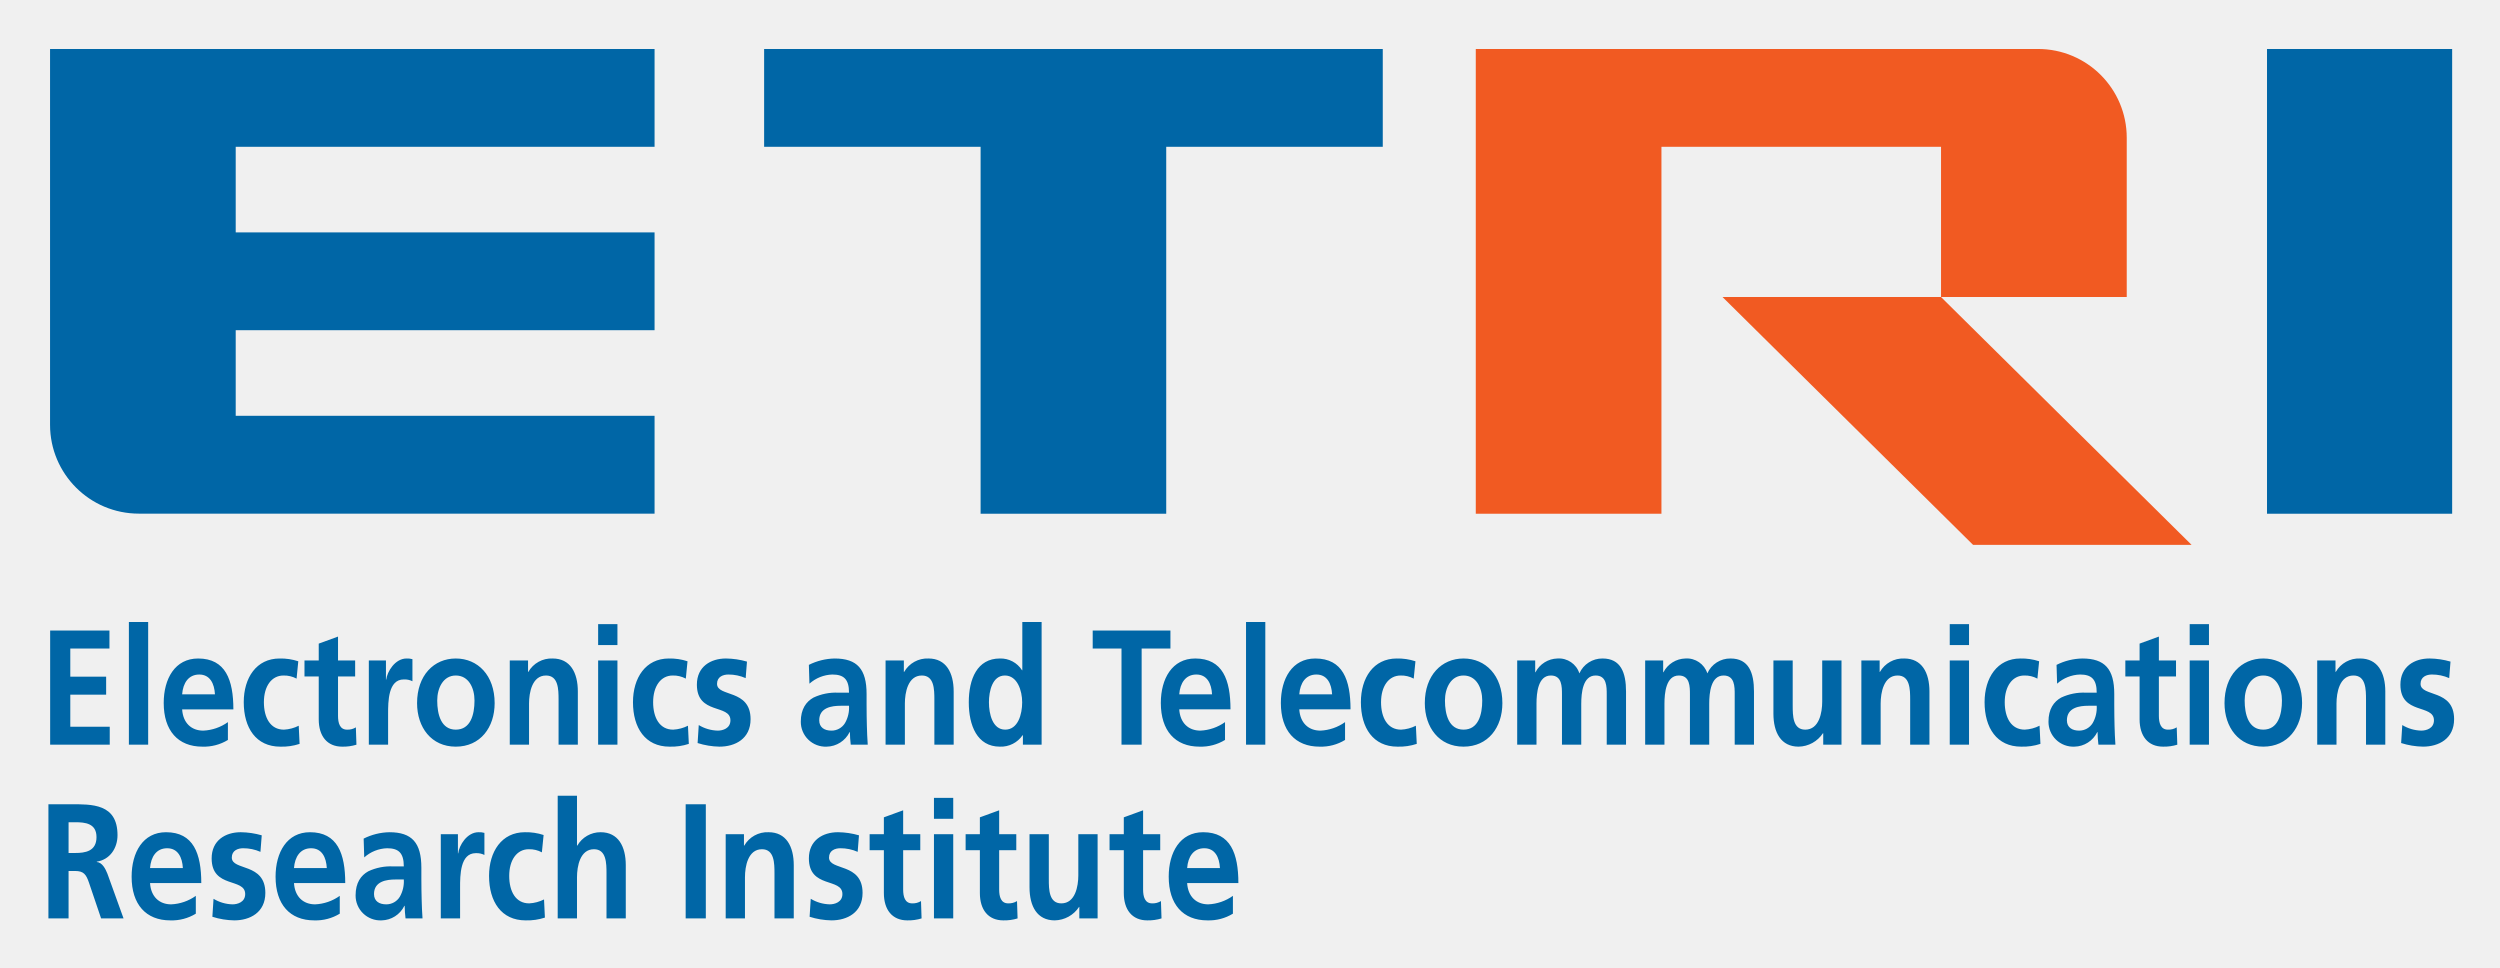
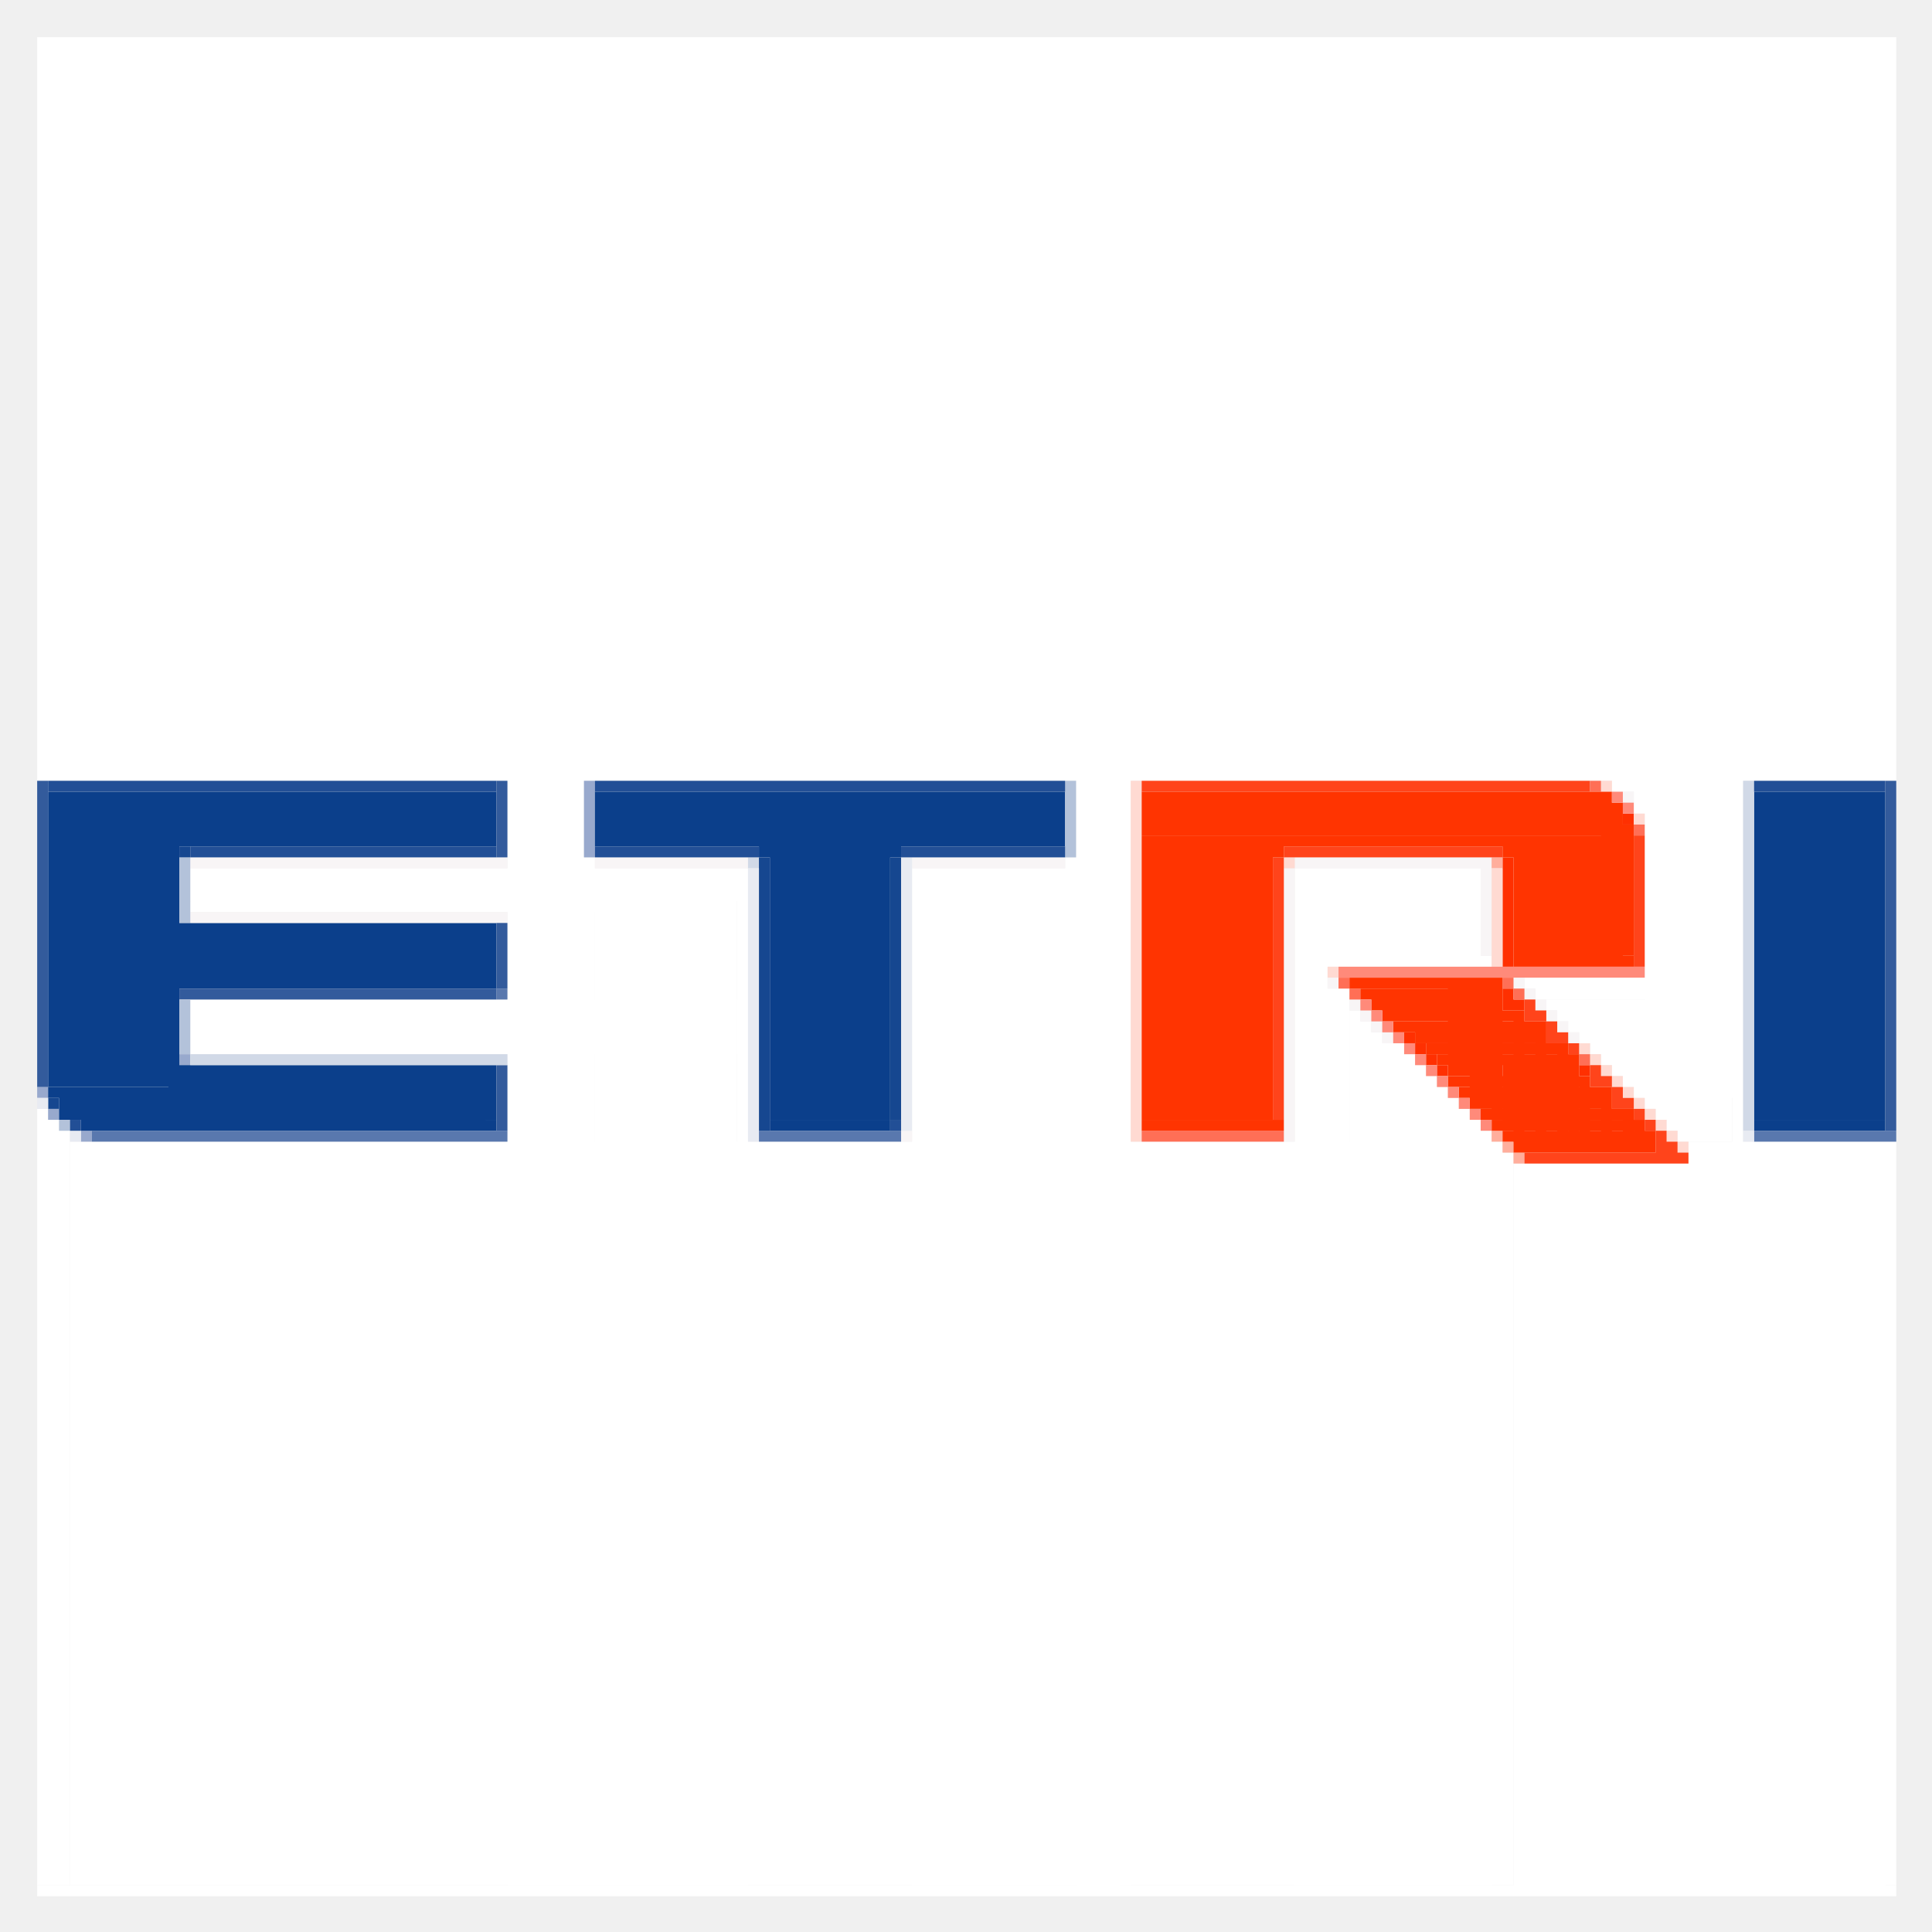
- <svg xmlns="http://www.w3.org/2000/svg" role="img" viewBox="-0.39 -0.89 592.28 229.28">
-   <defs>
-     <style>.cls-1{fill:#0066a6}.cls-2{fill:#f15a22}</style>
-   </defs>
-   <path d="M536.691 10.714h43.863v110.113h-43.863zm-356.051 0v23.17h51.286v86.943h43.976V33.884h51.302v-23.17H180.64zm-25.955 23.17V10.714H11.468V99.756a21.044 21.044 0 0 0 21.037 21.041h122.18V97.613H55.453V77.339h99.232V54.164H55.453V33.884z" class="cls-1" />
-   <path d="M459.452 69.472h-51.764l59.371 58.727h51.768l-59.375-58.727z" class="cls-2" />
-   <path d="M482.415 10.714h-133.175v110.113h43.986V33.884h66.238v35.587h43.996V31.734a21.026 21.026 0 0 0-21.046-21.02z" class="cls-2" />
-   <path d="M11.491 148.49h14.05v4.262h-9.276v6.666h8.491v4.262h-8.491v7.595h9.344v4.263H11.491zm18.653-2.016h4.569v29.063h-4.569zM42.762 163.603c.203-2.674 1.5-4.689 4.057-4.689s3.58 2.169 3.715 4.689zm10.842 6.587a10.846 10.846 0 0 1-5.831 2.016c-2.831 0-4.808-1.821-5.012-5.038h12.138c0-6.975-1.841-12.052-8.355-12.052-5.456 0-8.149 4.767-8.149 10.541 0 6.549 3.376 10.346 9.174 10.346a10.904 10.904 0 0 0 6.034-1.589zm16.268-10.307a6.23 6.23 0 0 0-3.105-.736c-2.829 0-4.637 2.557-4.637 6.317 0 3.68 1.535 6.51 4.74 6.51a8.737 8.737 0 0 0 3.512-.931l.203 4.302a13.219 13.219 0 0 1-4.567.658c-5.763 0-8.662-4.456-8.662-10.539 0-5.774 2.999-10.347 8.491-10.347a13.187 13.187 0 0 1 4.431.659zm5.25-.504h-3.376v-3.798h3.376v-3.99l4.569-1.667v5.657h4.057v3.798h-4.057v9.3c0 1.706.41 3.295 2.148 3.295a3.696 3.696 0 0 0 2.08-.543l.136 4.107a10.651 10.651 0 0 1-3.376.465c-3.58 0-5.557-2.518-5.557-6.471zm11.867-3.798h4.057v4.534h.068c.206-1.86 2.08-4.999 4.808-4.999a4.396 4.396 0 0 1 1.399.156v5.231a4.178 4.178 0 0 0-2.047-.427c-3.718 0-3.718 5.27-3.718 8.138v7.324h-4.567zm16.203 9.494c0-2.983 1.432-5.929 4.399-5.929 3.002 0 4.434 2.868 4.434 5.929 0 3.332-.919 6.898-4.434 6.898-3.479 0-4.399-3.605-4.399-6.898zm-4.773.62c0 5.735 3.376 10.307 9.171 10.307 5.831 0 9.207-4.572 9.207-10.307 0-6.588-3.989-10.58-9.207-10.58-5.182 0-9.171 3.992-9.171 10.58zm21.961-10.115h4.331v2.713h.065a6.323 6.323 0 0 1 5.765-3.178c4.16 0 5.966 3.332 5.966 7.828v12.594h-4.567v-10.656c0-2.442-.035-5.735-2.969-5.735-3.306 0-4.024 4.068-4.024 6.626v9.766h-4.567zm20.936 0h4.572v19.957h-4.572zm0-8.603h4.572v4.96h-4.572zm20.77 12.905a6.229 6.229 0 0 0-3.105-.736c-2.829 0-4.637 2.557-4.637 6.317 0 3.68 1.535 6.51 4.74 6.51a8.737 8.737 0 0 0 3.512-.931l.203 4.302a13.219 13.219 0 0 1-4.567.658c-5.763 0-8.662-4.456-8.662-10.539 0-5.774 2.999-10.347 8.491-10.347a13.187 13.187 0 0 1 4.431.659zm14.183-.117a10.021 10.021 0 0 0-4.09-.852c-1.231 0-2.695.504-2.695 2.208 0 3.178 7.946 1.163 7.946 8.37 0 4.65-3.648 6.51-7.365 6.51a18.185 18.185 0 0 1-5.185-.853l.274-4.262a9.096 9.096 0 0 0 4.502 1.318c1.158 0 3.002-.504 3.002-2.442 0-3.914-7.948-1.24-7.948-8.448 0-4.301 3.308-6.2 6.888-6.2a18.7 18.7 0 0 1 4.979.736zm17.426 9.998c0-3.061 3.034-3.449 5.082-3.449h1.975a7.285 7.285 0 0 1-.955 4.109 3.741 3.741 0 0 1-3.205 1.782c-1.635 0-2.896-.736-2.896-2.442zm-2.319-8.681a8.514 8.514 0 0 1 5.421-2.169c2.693 0 3.954 1.085 3.954 4.301h-2.522a12.424 12.424 0 0 0-5.898 1.163c-1.738.968-3.002 2.712-3.002 5.696a5.88 5.88 0 0 0 6.137 5.929 6.152 6.152 0 0 0 5.424-3.449h.068a27.853 27.853 0 0 0 .206 2.984h4.024c-.105-1.55-.171-2.945-.206-4.456-.035-1.472-.068-2.983-.068-4.999v-2.557c0-5.89-2.218-8.409-7.571-8.409a14.139 14.139 0 0 0-6.102 1.511zm18.037-5.503h4.331v2.713h.07a6.319 6.319 0 0 1 5.763-3.178c4.16 0 5.969 3.332 5.969 7.828v12.594h-4.572v-10.656c0-2.442-.033-5.735-2.964-5.735-3.308 0-4.024 4.068-4.024 6.626v9.766H209.413zm24.488 9.92c0-2.673.816-6.354 3.783-6.354 2.934 0 4.092 3.565 4.092 6.354 0 2.83-.987 6.472-4.024 6.472-3.002 0-3.851-3.72-3.851-6.472zm8.046 10.037h4.434v-29.063h-4.572v11.432h-.065a5.991 5.991 0 0 0-5.253-2.791c-5.388 0-7.365 4.883-7.365 10.385 0 5.464 1.977 10.502 7.365 10.502a6.213 6.213 0 0 0 5.388-2.712h.068zm23.36-22.786h-6.823v-4.262h18.416v4.262h-6.82v22.786h-4.773zm13.678 10.851c.203-2.674 1.5-4.689 4.057-4.689s3.582 2.169 3.718 4.689zm10.845 6.587a10.862 10.862 0 0 1-5.833 2.016c-2.829 0-4.808-1.821-5.011-5.038h12.141c0-6.975-1.844-12.052-8.355-12.052-5.456 0-8.149 4.767-8.149 10.541 0 6.549 3.376 10.346 9.171 10.346a10.919 10.919 0 0 0 6.037-1.589zm4.979-23.715h4.569v29.063h-4.569zm12.616 17.129c.206-2.674 1.502-4.689 4.059-4.689s3.58 2.169 3.718 4.689zm10.845 6.587a10.861 10.861 0 0 1-5.831 2.016c-2.831 0-4.808-1.821-5.014-5.038h12.141c0-6.975-1.841-12.052-8.355-12.052-5.454 0-8.149 4.767-8.149 10.541 0 6.549 3.376 10.346 9.172 10.346a10.907 10.907 0 0 0 6.036-1.589zm16.266-10.307a6.211 6.211 0 0 0-3.102-.736c-2.831 0-4.637 2.557-4.637 6.317 0 3.68 1.535 6.51 4.74 6.51a8.724 8.724 0 0 0 3.512-.931l.206 4.302a13.249 13.249 0 0 1-4.572.658c-5.763 0-8.662-4.456-8.662-10.539 0-5.774 3.002-10.347 8.491-10.347a13.207 13.207 0 0 1 4.436.659zm7.401 5.192c0-2.983 1.432-5.929 4.399-5.929 3.002 0 4.434 2.868 4.434 5.929 0 3.332-.922 6.898-4.434 6.898-3.479 0-4.399-3.605-4.399-6.898zm-4.773.62c0 5.735 3.376 10.307 9.171 10.307 5.831 0 9.207-4.572 9.207-10.307 0-6.588-3.989-10.58-9.207-10.58-5.182 0-9.171 3.992-9.171 10.58zm21.89-10.115h4.263v2.791h.068a6.022 6.022 0 0 1 5.218-3.256 5.092 5.092 0 0 1 5.182 3.527 5.921 5.921 0 0 1 5.491-3.527c4.331 0 5.559 3.371 5.559 7.828v12.594H380.264v-11.896c0-1.86 0-4.495-2.628-4.495-3.035 0-3.409 4.107-3.409 6.703v9.688H369.658v-11.896c0-1.86 0-4.495-2.625-4.495-3.037 0-3.409 4.107-3.409 6.703v9.688h-4.572zm30.316 0h4.263v2.791h.068a6.022 6.022 0 0 1 5.218-3.256 5.092 5.092 0 0 1 5.182 3.527 5.922 5.922 0 0 1 5.491-3.527c4.331 0 5.557 3.371 5.557 7.828v12.594h-4.567v-11.896c0-1.86 0-4.495-2.628-4.495-3.034 0-3.409 4.107-3.409 6.703v9.688h-4.569v-11.896c0-1.86 0-4.495-2.628-4.495-3.034 0-3.409 4.107-3.409 6.703v9.688h-4.57zm46.514 19.957h-4.331v-2.713h-.068a7.049 7.049 0 0 1-5.765 3.178c-4.16 0-5.966-3.332-5.966-7.828v-12.594h4.569V166.238c0 2.44.035 5.735 2.967 5.735 3.308 0 4.024-4.069 4.024-6.627v-9.766h4.57zm4.705-19.957h4.331v2.713h.068a6.319 6.319 0 0 1 5.763-3.178c4.16 0 5.969 3.332 5.969 7.828v12.594h-4.569v-10.656c0-2.442-.033-5.735-2.967-5.735-3.306 0-4.024 4.068-4.024 6.626v9.766h-4.569zm20.938 0h4.569v19.957h-4.569zm0-8.603h4.569v4.96h-4.569zm20.767 12.905a6.219 6.219 0 0 0-3.102-.736c-2.831 0-4.637 2.557-4.637 6.317 0 3.68 1.532 6.51 4.738 6.51a8.724 8.724 0 0 0 3.512-.931l.206 4.302a13.234 13.234 0 0 1-4.569.658c-5.763 0-8.662-4.456-8.662-10.539 0-5.774 3.002-10.347 8.491-10.347a13.191 13.191 0 0 1 4.434.659zm6.991 9.881c0-3.061 3.035-3.449 5.079-3.449h1.98a7.326 7.326 0 0 1-.955 4.109 3.75 3.75 0 0 1-3.205 1.782c-1.638 0-2.899-.736-2.899-2.442zm-2.321-8.681a8.531 8.531 0 0 1 5.424-2.169c2.695 0 3.957 1.085 3.957 4.301h-2.525a12.439 12.439 0 0 0-5.901 1.163c-1.738.968-2.999 2.712-2.999 5.696a5.879 5.879 0 0 0 6.139 5.929 6.149 6.149 0 0 0 5.421-3.449h.068a27.101 27.101 0 0 0 .203 2.984h4.024c-.1-1.55-.171-2.945-.203-4.456-.033-1.472-.068-2.983-.068-4.999v-2.557c0-5.89-2.216-8.409-7.571-8.409a14.149 14.149 0 0 0-6.104 1.511zm19.541-1.704h-3.376v-3.798h3.376v-3.99l4.569-1.667v5.657h4.06v3.798h-4.06v9.3c0 1.706.41 3.295 2.148 3.295a3.696 3.696 0 0 0 2.08-.543l.138 4.107a10.672 10.672 0 0 1-3.376.465c-3.582 0-5.559-2.518-5.559-6.471zm11.867-3.798h4.57v19.957h-4.57zm0-8.603h4.57v4.96h-4.57zm13.025 18.097c0-2.983 1.432-5.929 4.401-5.929 2.999 0 4.431 2.868 4.431 5.929 0 3.332-.919 6.898-4.431 6.898-3.479 0-4.401-3.605-4.401-6.898zm-4.773.62c0 5.735 3.376 10.307 9.174 10.307 5.831 0 9.204-4.572 9.204-10.307 0-6.588-3.989-10.58-9.204-10.58-5.185 0-9.174 3.992-9.174 10.58zm21.961-10.115h4.331v2.713h.068a6.319 6.319 0 0 1 5.763-3.178c4.162 0 5.969 3.332 5.969 7.828v12.594h-4.569v-10.656c0-2.442-.035-5.735-2.969-5.735-3.306 0-4.022 4.068-4.022 6.626v9.766h-4.569zm31.27 4.185a10.025 10.025 0 0 0-4.092-.852c-1.228 0-2.695.504-2.695 2.208 0 3.178 7.948 1.163 7.948 8.37 0 4.65-3.65 6.51-7.368 6.51a18.154 18.154 0 0 1-5.182-.853l.271-4.262a9.103 9.103 0 0 0 4.502 1.318c1.161 0 3.002-.504 3.002-2.442 0-3.914-7.946-1.24-7.946-8.448 0-4.301 3.308-6.2 6.888-6.2a18.701 18.701 0 0 1 4.979.736zm-563.998 34.144H17.424c2.388 0 5.047.271 5.047 3.527 0 3.371-2.694 3.758-5.047 3.758h-1.569zM11.081 216.695h4.774v-11.238h1.535c2.012 0 2.625.775 3.307 2.79l2.865 8.448h5.319l-3.818-10.58c-.479-1.201-1.228-2.673-2.523-2.79v-.077c3.035-.466 4.91-3.101 4.91-6.278 0-7.519-6.104-7.324-11.219-7.324H11.081zm24.075-11.935c.206-2.674 1.502-4.689 4.059-4.689s3.58 2.169 3.718 4.689zm10.845 6.587a10.861 10.861 0 0 1-5.831 2.016c-2.831 0-4.808-1.821-5.014-5.038h12.141c0-6.975-1.841-12.052-8.355-12.052-5.456 0-8.149 4.767-8.149 10.541 0 6.549 3.374 10.346 9.172 10.346a10.907 10.907 0 0 0 6.036-1.589zm15.311-10.424a10.025 10.025 0 0 0-4.092-.852c-1.228 0-2.693.504-2.693 2.208 0 3.178 7.946 1.163 7.946 8.37 0 4.65-3.65 6.51-7.365 6.51a18.173 18.173 0 0 1-5.185-.853l.274-4.262a9.094 9.094 0 0 0 4.499 1.318c1.161 0 3.002-.504 3.002-2.442 0-3.914-7.946-1.24-7.946-8.448 0-4.301 3.308-6.2 6.888-6.2a18.7 18.7 0 0 1 4.979.736zm7.946 3.837c.203-2.674 1.5-4.689 4.057-4.689s3.582 2.169 3.718 4.689zm10.845 6.587a10.87 10.87 0 0 1-5.833 2.016c-2.829 0-4.808-1.821-5.011-5.038h12.141c0-6.975-1.844-12.052-8.355-12.052-5.456 0-8.149 4.767-8.149 10.541 0 6.549 3.374 10.346 9.172 10.346a10.919 10.919 0 0 0 6.037-1.589zm8.114-.426c0-3.061 3.035-3.449 5.082-3.449h1.977a7.305 7.305 0 0 1-.955 4.109 3.744 3.744 0 0 1-3.205 1.782c-1.638 0-2.899-.736-2.899-2.442zm-2.316-8.681a8.514 8.514 0 0 1 5.421-2.169c2.693 0 3.954 1.085 3.954 4.301h-2.522a12.424 12.424 0 0 0-5.898 1.163c-1.741.968-3.002 2.712-3.002 5.696a5.879 5.879 0 0 0 6.137 5.929 6.146 6.146 0 0 0 5.421-3.449h.07a28.434 28.434 0 0 0 .203 2.984h4.024c-.103-1.55-.171-2.945-.203-4.456-.035-1.472-.07-2.983-.07-4.999v-2.557c0-5.89-2.216-8.409-7.569-8.409a14.15 14.15 0 0 0-6.104 1.511zm18.14-5.503h4.057v4.534h.07c.203-1.86 2.08-4.999 4.808-4.999a4.388 4.388 0 0 1 1.397.156v5.231a4.16 4.16 0 0 0-2.045-.427c-3.718 0-3.718 5.27-3.718 8.138v7.324H104.039zm23.945 4.302a6.219 6.219 0 0 0-3.102-.736c-2.831 0-4.637 2.557-4.637 6.317 0 3.68 1.532 6.51 4.738 6.51a8.725 8.725 0 0 0 3.512-.931l.206 4.302a13.233 13.233 0 0 1-4.569.658c-5.763 0-8.662-4.456-8.662-10.539 0-5.774 3.002-10.347 8.491-10.347a13.192 13.192 0 0 1 4.434.659zm3.751-13.408h4.57v11.819h.068a6.337 6.337 0 0 1 5.524-3.178c4.16 0 5.966 3.332 5.966 7.828v12.594h-4.567v-10.656c0-2.442-.035-5.735-2.969-5.735-3.306 0-4.022 4.068-4.022 6.626v9.766h-4.57zm30.316 2.016h4.773v27.047h-4.773zm9.481 7.09h4.331v2.713h.065a6.321 6.321 0 0 1 5.763-3.178c4.162 0 5.969 3.332 5.969 7.828v12.594h-4.567v-10.656c0-2.442-.035-5.735-2.969-5.735-3.306 0-4.024 4.068-4.024 6.626v9.766h-4.567zm31.27 4.185a10.037 10.037 0 0 0-4.095-.852c-1.226 0-2.693.504-2.693 2.208 0 3.178 7.946 1.163 7.946 8.37 0 4.65-3.65 6.51-7.365 6.51a18.125 18.125 0 0 1-5.182-.853l.271-4.262a9.103 9.103 0 0 0 4.502 1.318c1.161 0 2.999-.504 2.999-2.442 0-3.914-7.943-1.24-7.943-8.448 0-4.301 3.306-6.2 6.888-6.2a18.717 18.717 0 0 1 4.979.736zm6.205-.387h-3.376v-3.798h3.376v-3.99l4.57-1.667v5.657h4.057v3.798h-4.057v9.3c0 1.706.409 3.295 2.148 3.295a3.697 3.697 0 0 0 2.08-.543l.136 4.107a10.651 10.651 0 0 1-3.376.465c-3.58 0-5.557-2.518-5.557-6.471zm11.867-3.798h4.567v19.957h-4.567zm0-8.603h4.567v4.96h-4.567zm10.877 12.401h-3.376v-3.798h3.376v-3.99l4.57-1.667v5.657h4.057v3.798h-4.057v9.3c0 1.706.409 3.295 2.148 3.295a3.697 3.697 0 0 0 2.08-.543l.136 4.107a10.651 10.651 0 0 1-3.376.465c-3.577 0-5.557-2.518-5.557-6.471zm27.894 16.159h-4.331v-2.713h-.068a7.048 7.048 0 0 1-5.763 3.178c-4.163 0-5.969-3.332-5.969-7.828v-12.594h4.57v10.658c0 2.44.035 5.735 2.967 5.735 3.308 0 4.024-4.069 4.024-6.627v-9.766h4.569zm6.205-16.159h-3.376v-3.798h3.376v-3.99l4.572-1.667v5.657h4.057v3.798h-4.057v9.3c0 1.706.407 3.295 2.148 3.295a3.703 3.703 0 0 0 2.08-.543l.136 4.107a10.655 10.655 0 0 1-3.374.465c-3.582 0-5.562-2.518-5.562-6.471zm15.007 4.224c.203-2.674 1.497-4.689 4.057-4.689 2.557 0 3.58 2.169 3.715 4.689zm10.842 6.587a10.854 10.854 0 0 1-5.831 2.016c-2.831 0-4.808-1.821-5.012-5.038h12.138c0-6.975-1.841-12.052-8.355-12.052-5.456 0-8.149 4.767-8.149 10.541 0 6.549 3.376 10.346 9.174 10.346a10.904 10.904 0 0 0 6.034-1.589z" class="cls-1" />
+ <svg xmlns="http://www.w3.org/2000/svg" role="img" viewBox="-3.40 -3.40 176.67 176.67">
+   <g fill="#fff">
+     <path d="M0 0h169v67H0zm169 0h1v67h-1zM0 67h169v1H0zm169 0h1v1h-1zM43 68h6v101h-6zm6 0h1v101h-1zm46 0h4v101h-4zm4 0h1v101h-1zm45 0h11v1h-11zm11 0h1v101h-1zm-9 1h9v1h-9zm0 1h9v1h-9zm1 1h8v26h-8zm-97 4h1v94h-1z" />
+     <path d="M94 75h5v94h-5zm-80 1h50v3H14zm50 0h1v93h-1z" />
+     <path d="M80 76h19v93H80zm35 0h17v8h-17zM14 79h50v1H14zm37 1h13v89H51zm64 4h17v1h-17zm17 0h1v1h-1zm-17 1h2v84h-2zm2 0h1v84h-1zm19 1h19v1h-19zm-18 1h1v82h-1zm1 0h1v82h-1zm18 0h18v1h-18z" />
+     <path d="M14 88h50v4H14zm124 0h17v1h-17zm-18 1h1v80h-1zm19 0h16v1h-16zm-18 1h1v79h-1zm19 0h15v1h-15zm-18 1h1v78h-1zm19 0h14v1h-14zM14 92h50v1H14zm109 0h1v77h-1zm1 0h1v77h-1zm18 0h13v1h-13zm-17 1h1v76h-1zm18 0h12v1h-12zm-17 1h1v75h-1zm18 0h11v1h-11zm-17 1h1v74h-1zm18 0h10v1h-10zm-17 1h1v73h-1zm18 0h9v1h-9zm-17 1h1v72h-1zm18 0h8v1h-8zM0 98h1v71H0zm130 0h1v71h-1zm18 0h7v1h-7zM1 99h1v70H1zm130 0h1v70h-1zm18 0h6v1h-6zM2 100h1v69H2zm130 0h1v69h-1zm18 0h5v1h-5z" />
+     <path d="M3 101h130v68H3zm130 0h1v68h-1zm18 0h18v68h-18zm18 0h1v68h-1zm-35 1h1v67h-1z" />
+     <path d="M135 103h34v66h-34zM0 169h169v1H0zm169 0h1v1h-1z" />
+   </g>
+   <path d="M50 68h1v6h-1zm0 6h1v1h-1zM13 93h1v1h-1zM0 96h1v1H0zm1 2h1v1H1zm3 2h1v1H4z" fill="#98a9cd" />
+   <g fill="#0b3f8b">
+     <path d="M1 69h40v4H1zm40 0h1v4h-1zm10 0h42v4H51zm42 0h1v4h-1zm64 0h11v30h-11zm11 0h1v30h-1zM1 73h40v1H1zm40 0h1v1h-1zm10 0h42v1H51zm42 0h1v1h-1zM1 74h11v22H1zm11 0h1v25h-1zm54 0h12v1H66zm12 0h1v1h-1zm-11 1h10v24H67zm10 0h1v24h-1zm-64 6h28v5H13zm28 0h1v5h-1zm-28 5h28v1H13zm28 0h1v1h-1zm-28 8h28v5H13zm28 0h1v5h-1z" />
+     <path d="M1 96h40v1H1zm1 1h39v1H2zm0 1h39v1H2zm2 1h37v1H4zm37 0h1v1h-1zm26 0h10v1H67zm10 0h1v1h-1zm80 0h11v1h-11zm11 0h1v1h-1z" />
+   </g>
+   <path d="M145 69h1v1h-1zM14 75h28v1H14zm28 0h1v1h-1zm9 0h13v1H51zm13 0h1v1h-1zm16 0h13v1H80zm13 0h1v1h-1zm22 0h17v1h-17zm17 0h1v2h-1zm-18 1h1v24h-1zm18 1h1v2h-1zm0 2h1v2h-1zM14 80h2v1h-2zm2 0h2v1h-2zm2 0h2v1h-2zm2 0h2v1h-2zm2 0h2v1h-2zm2 0h2v1h-2zm2 0h2v1h-2zm2 0h2v1h-2zm2 0h2v1h-2zm2 0h2v1h-2zm2 0h2v1h-2zm2 0h2v1h-2zm2 0h2v1h-2zm2 0h2v1h-2zm2 0h1v1h-1zm90 1h1v2h-1zm0 2h1v1h-1zm-14 3h1v1h-1zm17 0h1v1h-1zm1 1h1v1h-1zm-16 1h1v1h-1zm17 0h1v1h-1zm-16 1h1v1h-1zm17 0h1v1h-1zm-16 1h1v1h-1zm17 0h1v1h-1zm-16 1h1v1h-1zm17 0h1v1h-1zm-61 9h1v1h-1zm35 0h1v1h-1z" fill="#f8f5f6" />
+   <path d="M145 71h1v1h-1zm-11 4h1v9h-1zm0 9h1v1h-1zm0 3h1v1h-1zm0 1h1v1h-1zm1 0h1v1h-1zm-10 3h1v1h-1zm1 1h1v1h-1zm1 1h1v1h-1zm1 1h1v1h-1zm13 0h1v1h-1z" fill="#ff3001" />
+   <path d="M42 87h1v1h-1zM5 100h37v1H5zm37 0h1v1h-1zm24 0h12v1H66zm12 0h1v1h-1zm79 0h12v1h-12zm12 0h1v1h-1z" fill="#5978ae" />
+   <path d="M0 68h1v27H0zm42 0h1v6h-1zm127 0h1v31h-1zM42 74h1v1h-1zm0 7h1v5h-1zm0 5h1v1h-1zm-29 1h28v1H13zm28 0h1v1h-1zm1 7h1v5h-1zM0 95h1v1H0zm42 4h1v1h-1zm127 0h1v1h-1z" fill="#335b9c" />
+   <path d="M94 68h1v6h-1zm0 6h1v1h-1zm-81 1h1v5h-1zm0 5h1v1h-1zm0 8h1v4h-1zm0 4h1v1h-1zM2 99h1v1H2z" fill="#b3c2da" />
+   <path d="M156 68h1v31h-1zm-91 7h1v1h-1zM14 93h28v1H14zm28 0h1v1h-1zm114 6h1v1h-1z" fill="#d1d9e7" />
+   <path d="M13 74h1v1h-1zm53 1h1v24h-1zm12 0h1v1h-1zm0 1h1v2h-1zm0 2h1v2h-1zm0 2h1v2h-1zm0 2h1v2h-1zm0 2h1v2h-1zm0 2h1v2h-1zm0 2h1v2h-1zm0 2h1v2h-1zm0 2h1v2h-1zm0 2h1v2h-1zm0 2h1v2h-1zM1 97h1v1H1zm77 1h1v1h-1zm-12 1h1v1h-1z" fill="#164790" />
+   <path d="M79 75h1v24h-1zm-14 1h1v24h-1zM0 97h1v1H0zm79 2h1v1h-1zm-76 1h1v1H3zm62 0h1v1h-1zm91 0h1v1h-1z" fill="#e8ebf2" />
+   <path d="M133 75h1v1h-1zm0 25h1v1h-1zm1 1h1v1h-1zm1 1h1v1h-1z" fill="#ffae9c" />
+   <path d="M1 68h40v1H1zm40 0h1v1h-1zm10 0h42v1H51zm42 0h1v1h-1zm64 0h11v1h-11zm11 0h1v1h-1zM14 74h27v1H14zm27 0h1v1h-1zm10 0h14v1H51zm14 0h1v1h-1zm14 0h14v1H79zm14 0h1v1h-1zM3 99h1v1H3zm75 0h1v1h-1z" fill="#224f96" />
+   <path d="M100 68h1v32h-1zm43 0h1v1h-1zm3 3h1v1h-1zm-32 4h1v1h-1zm19 1h1v8h-1zm0 8h1v1h-1zm-15 1h1v1h-1zm23 7h1v1h-1zm1 1h1v1h-1zm1 1h1v1h-1zm1 1h1v1h-1zm1 1h1v1h-1zm1 1h1v1h-1zm1 1h1v1h-1zm1 1h1v1h-1zm-48 1h1v1h-1zm49 0h1v1h-1zm1 1h1v1h-1z" fill="#ffdad2" />
+   <path d="M101 68h40v1h-40zm40 0h1v1h-1zm5 5h1v11h-1zm-32 1h19v1h-19zm19 0h1v1h-1zm-20 1h1v1h-1zm0 1h1v2h-1zm0 2h1v2h-1zm0 2h1v2h-1zm0 2h1v2h-1zm0 2h1v2h-1zm33 0h1v1h-1zm-33 2h1v2h-1zm0 2h1v2h-1zm23 0h1v1h-1zm0 1h1v1h-1zm1 0h1v1h-1zm-24 1h1v2h-1zm25 0h1v1h-1zm0 1h1v1h-1zm1 0h1v1h-1zm-26 1h1v2h-1zm27 0h1v1h-1zm-27 2h1v2h-1zm29 0h1v1h-1zm0 1h1v1h-1zm1 0h1v1h-1zm-30 1h1v2h-1zm31 0h1v1h-1zm0 1h1v1h-1zm1 0h1v1h-1zm-32 1h1v1h-1zm33 0h1v1h-1zm1 1h1v1h-1zm1 1h1v2h-1zm1 1h1v1h-1zm-13 1h14v1h-14zm14 0h1v1h-1z" fill="#ff441b" />
+   <path d="M142 68h1v1h-1zm4 4h1v1h-1zm-27 14h1v1h-1zm15 0h1v1h-1zm-14 1h1v1h-1zm15 0h1v1h-1zm6 6h1v1h-1zm-40 7h12v1h-12zm12 0h1v1h-1z" fill="#ff6f56" />
+   <g fill="#ff3401">
+     <path d="M101 69h42v4h-42zm42 0h1v15h-1zm1 1h1v14h-1zm1 2h1v12h-1z" />
+     <path d="M101 73h44v1h-44zm0 1h12v25h-12zm12 0h1v1h-1zm21 0h11v1h-11zm1 1h10v9h-10zm0 9h10v1h-10zm10 0h1v1h-1zm-25 2h9v1h-9zm9 0h2v9h-2zm2 0h2v11h-2zm2 0h1v13h-1z" />
+     <path d="M121 87h11v1h-11zm1 1h11v1h-11zm1 1h12v1h-12zm12 0h1v12h-1z" />
+     <path d="M124 90h13v1h-13zm13 0h1v11h-1zm-11 1h11v1h-11z" />
+     <path d="M127 92h12v1h-12zm12 0h1v9h-1z" />
+     <path d="M128 93h12v1h-12zm12 0h1v8h-1zm-6 1h6v6h-6z" />
+     <path d="M129 95h12v1h-12zm12 0h1v6h-1z" />
+     <path d="M130 96h13v1h-13zm13 0h1v5h-1zm-12 1h12v1h-12z" />
+     <path d="M132 98h13v1h-13zm13 0h1v3h-1zm-44 1h12v1h-12zm12 0h1v1h-1z" />
+     <path d="M133 99h13v1h-13zm13 0h1v2h-1z" />
+     <path d="M134 100h13v1h-13zm13 0h1v1h-1zm-12 1h13v1h-13z" />
+   </g>
+   <path d="M144 69h1v1h-1zm1 1h1v1h-1zm-26 15h13v1h-13zm13 0h14v1h-14zm14 0h1v1h-1zm-25 3h1v1h-1zm1 1h1v1h-1zm1 1h1v1h-1zm1 1h1v1h-1zm1 1h1v1h-1zm1 1h1v1h-1zm1 1h1v1h-1zm1 1h1v1h-1zm1 1h1v1h-1zm1 1h1v1h-1zm1 1h1v1h-1zm1 1h1v1h-1z" fill="#ff8a7a" />
</svg>
